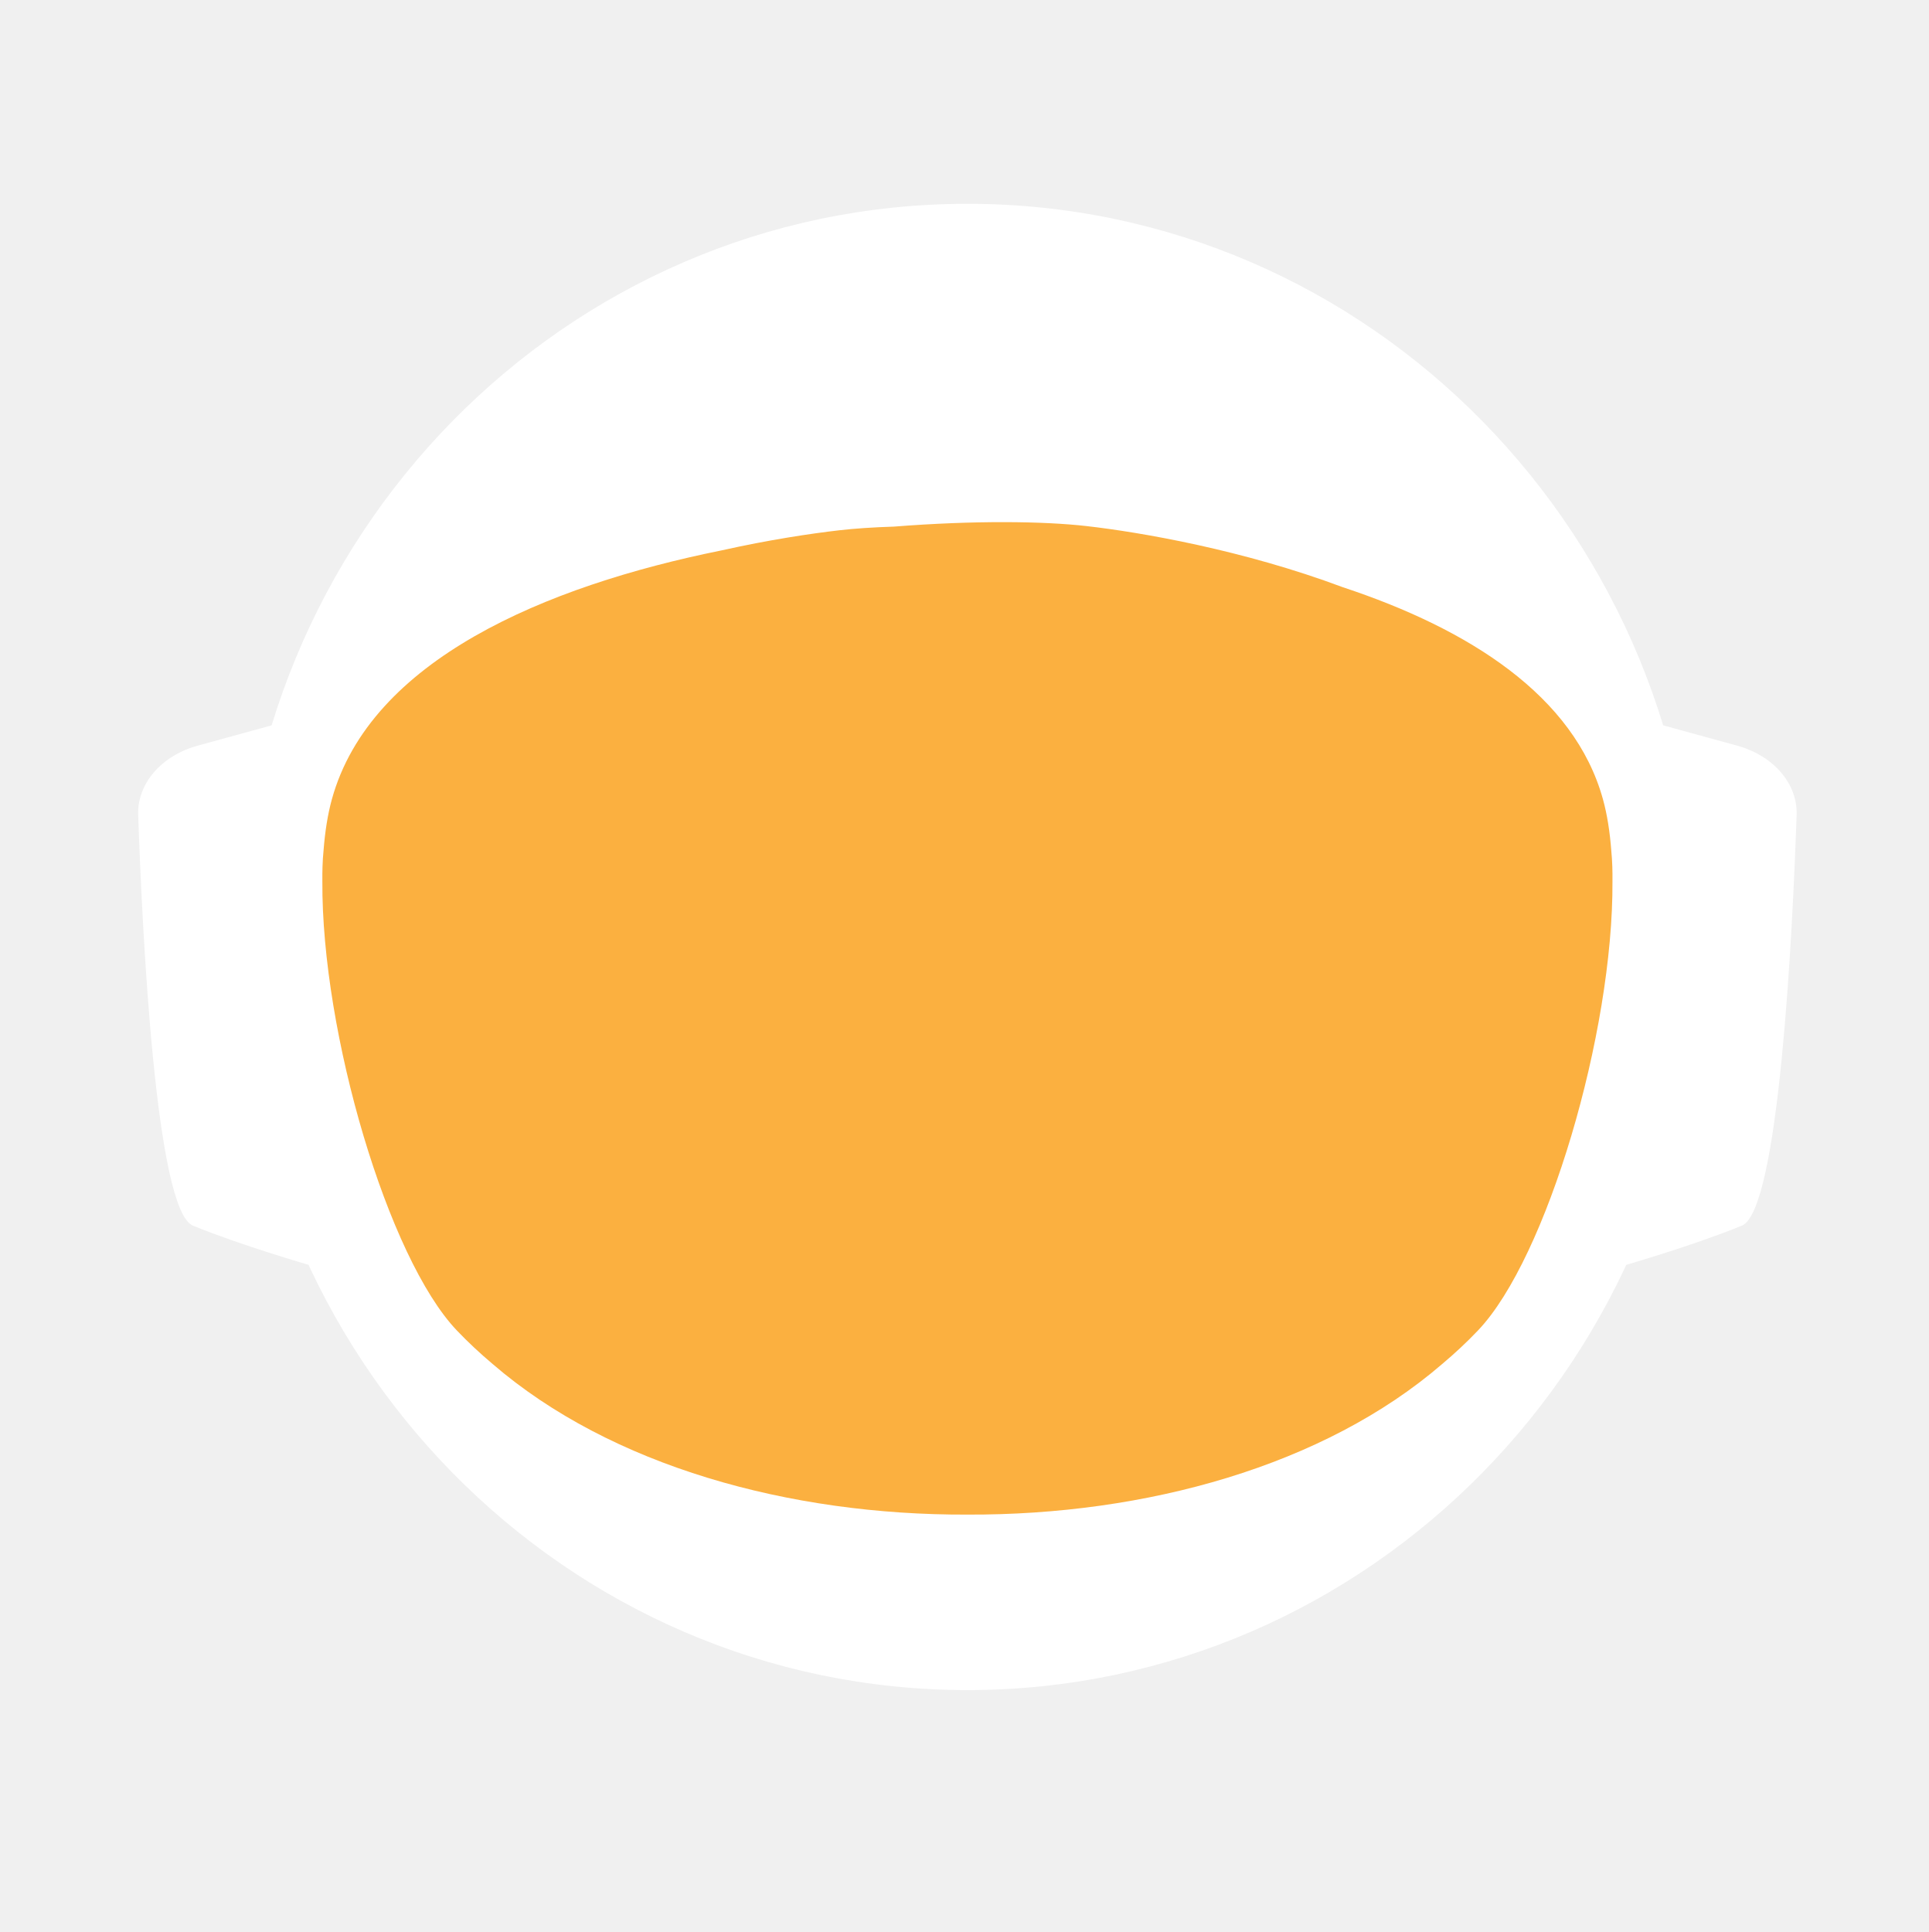
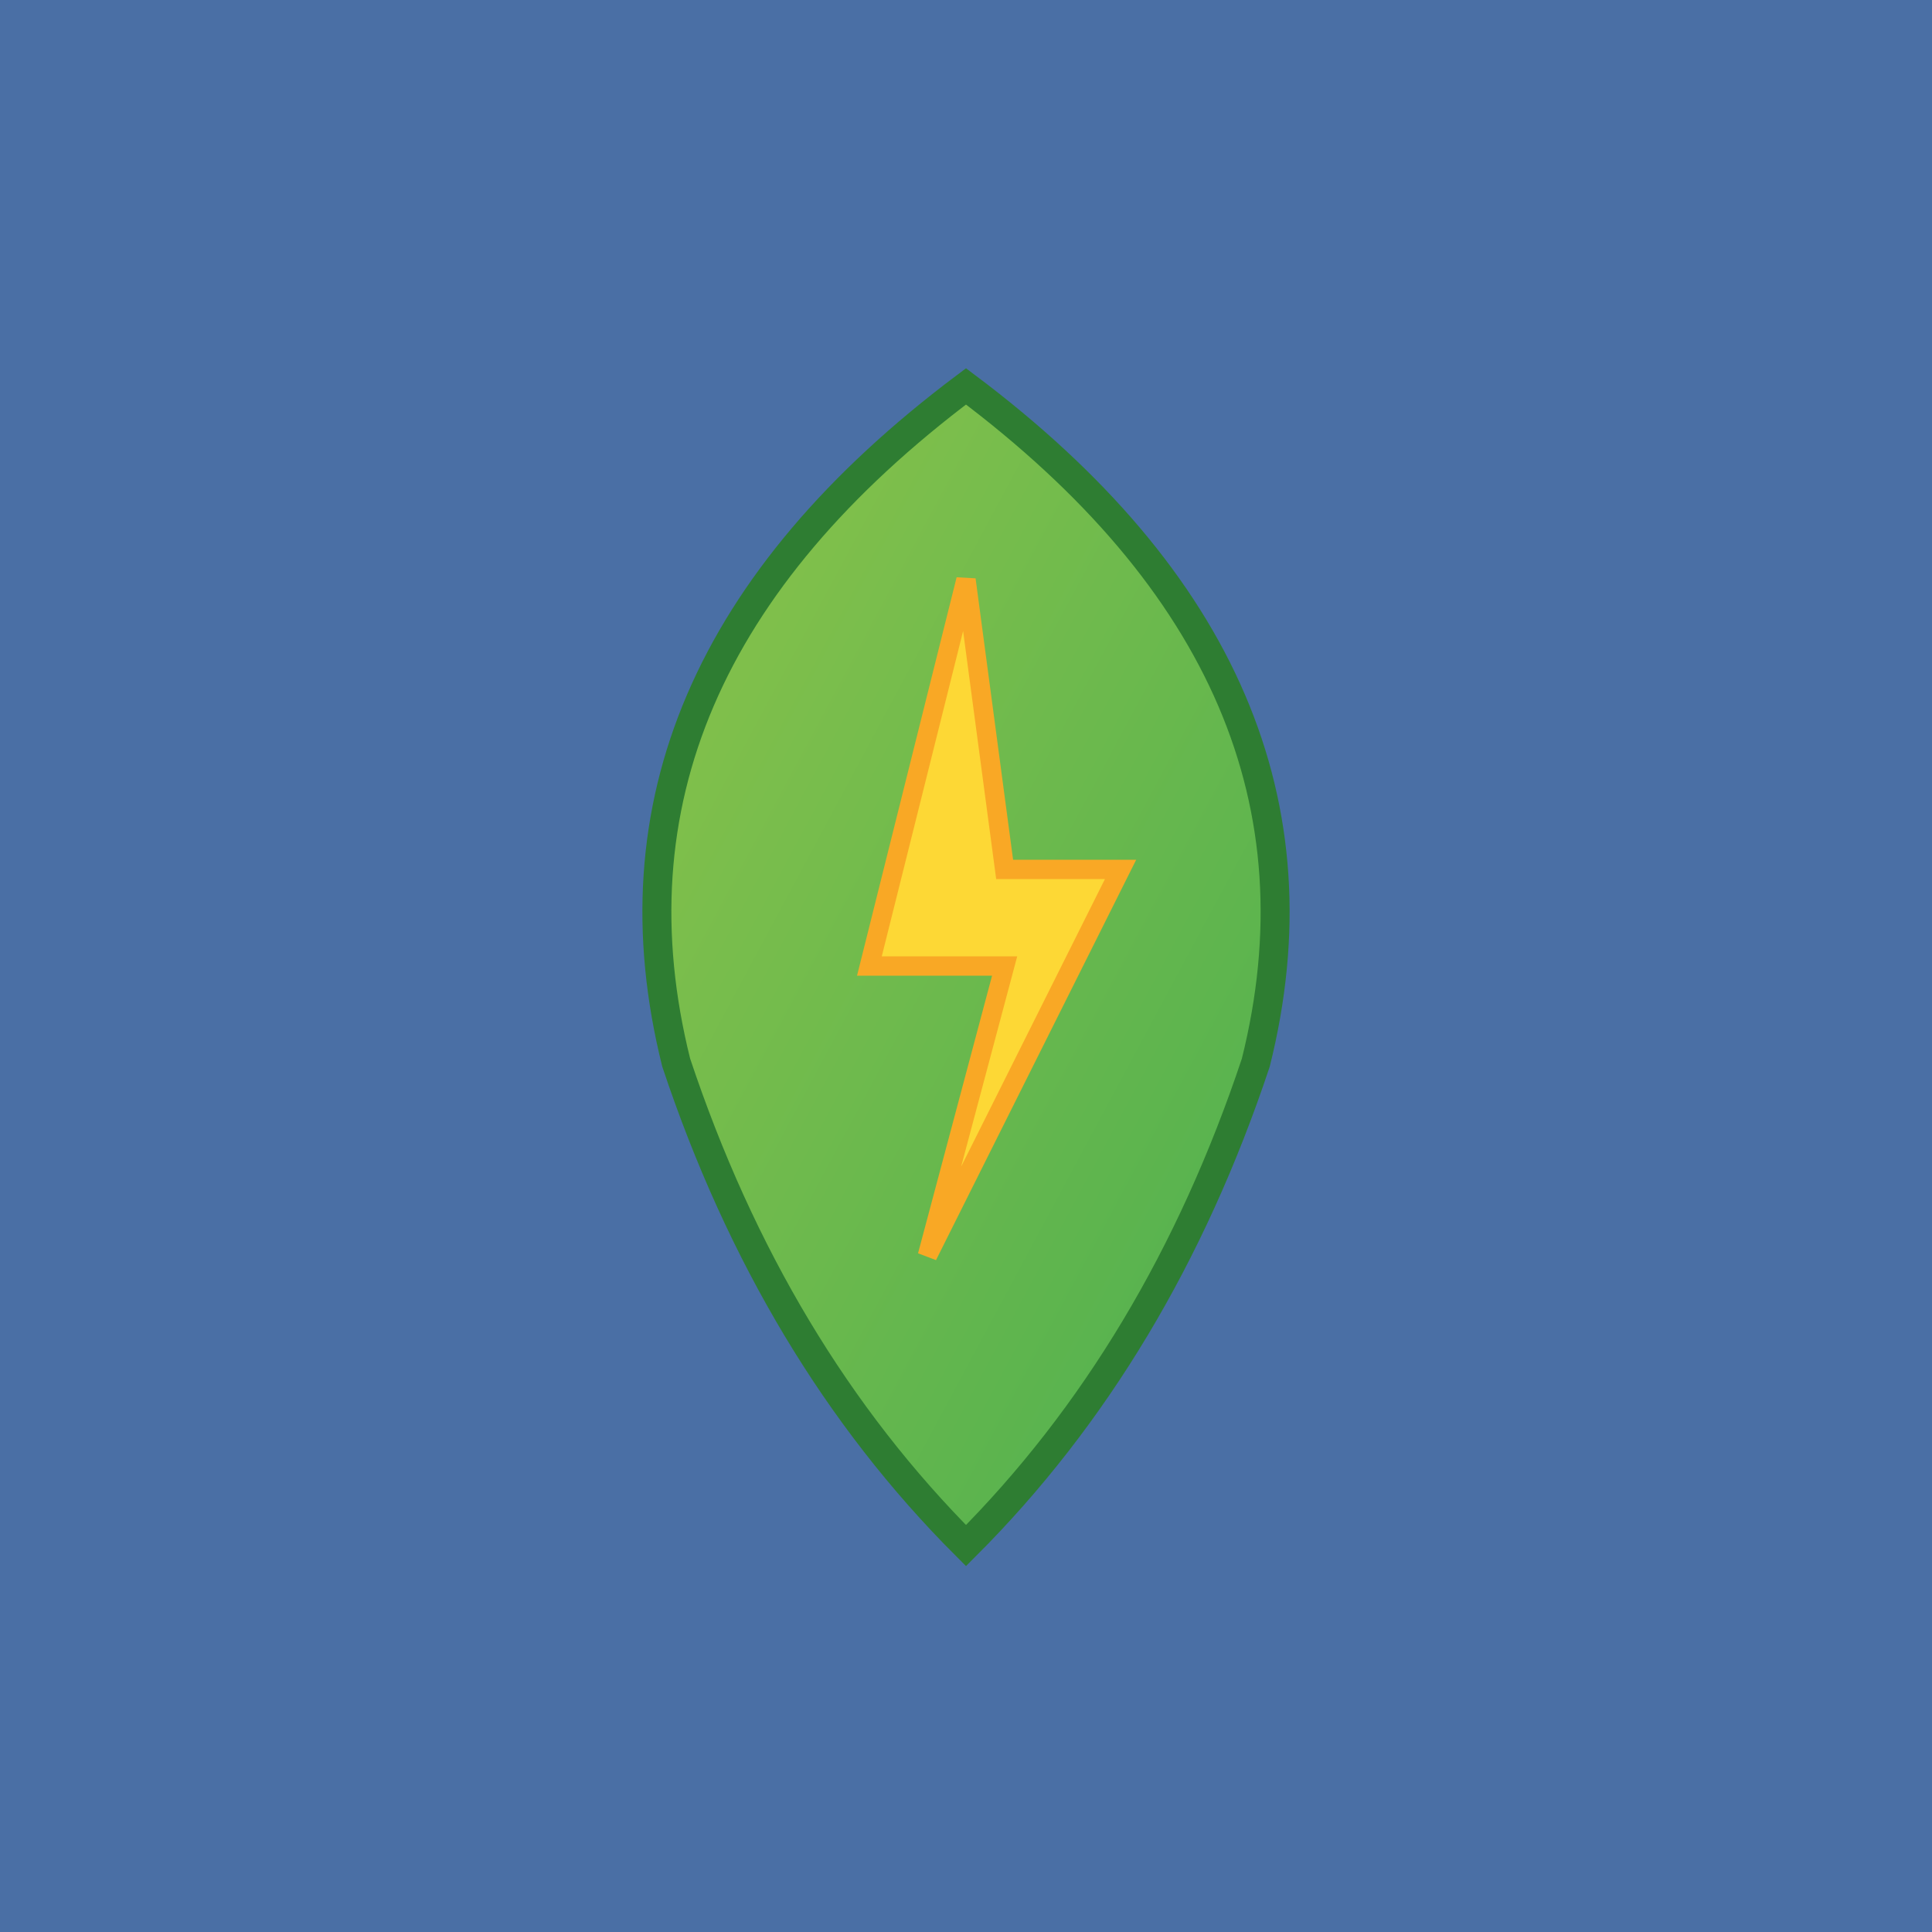
- <svg xmlns="http://www.w3.org/2000/svg" id="_Слой_2" data-name="Слой 2" viewBox="0 0 960.01 961.55">
+ <svg xmlns="http://www.w3.org/2000/svg" viewBox="0 0 100 100">
  <defs>
-     <style>
-             .cls-1, .cls-2 {
-             fill: #fff;
-             stroke-width: 0px;
-             }
- 
-             .cls-2 {
-             stroke-linecap: round;
-             stroke-width: 0px;
-             
-             }
- 
-             .cls-2, .cls-3 {
-             stroke: #fff;
-             stroke-width: 10px;
-             stroke-miterlimit: 10;
-             }
- 
-             .cls-4 {
-             fill: transparent;
-             stroke: #fff;
-             stroke-width: 0px;
-             }
- 
-             .cls-3 {
-             fill: #FBB040;
- 
-             stroke-width: 0px;
-             }
-         </style>
-     <linearGradient id="animated_gradient" x1="0%" y1="0%" x2="100%" y2="100%" gradientUnits="userSpaceOnUse">
-       <stop offset="100%" stop-color="#427fc1">
-         <animate attributeName="stop-color" values="#427fc1;#00bcd4;#8bc34a;#ffc107;#3f51b5;#9e9e9e;#427fc1" dur="10s" repeatCount="indefinite" />
-       </stop>
+     <linearGradient id="leafGradient" x1="0%" y1="0%" x2="100%" y2="100%">
+       <stop offset="0%" style="stop-color:#8BC34A;stop-opacity:1" />
+       <stop offset="100%" style="stop-color:#4CAF50;stop-opacity:1" />
    </linearGradient>
  </defs>
-   <g id="_Слой_6" data-name="Слой 6">
-     <g>
-       <path class="cls-4" d="M960.01,480c0,9.16-.26,18.26-.77,27.29-.01.12-.02.25-.02.38-.04.67-.08,1.35-.13,2.03-.05.94-.11,1.88-.18,2.82-.05.88-.12,1.76-.18,2.64-.19,2.82-.42,5.62-.68,8.42-.29,3.3-.62,6.59-.99,9.87-.11,1.07-.23,2.14-.37,3.2-.34,2.96-.71,5.92-1.12,8.86-.39,2.88-.8,5.75-1.26,8.61-.12.78-.24,1.56-.37,2.34-.21,1.35-.44,2.69-.66,4.04-.45,2.69-.92,5.37-1.43,8.04-.44,2.38-.9,4.75-1.39,7.11-.01.08-.03.15-.04.23-.16.8-.33,1.6-.49,2.4-.17.8-.34,1.6-.51,2.39-.01.05-.02.1-.03.15-.63,2.94-1.27,5.87-1.96,8.79-.73,3.15-1.51,6.28-2.31,9.4-.28,1.12-.57,2.23-.86,3.34-.19.75-.39,1.51-.6,2.26-.2.75-.41,1.49-.61,2.24-.18.65-.36,1.31-.54,1.97-.18.65-.36,1.3-.55,1.96-.02.09-.05.18-.07.26-.44,1.58-.9,3.15-1.37,4.72,0,.01,0,.02,0,.03l-.66,2.22c-.22.74-.44,1.48-.67,2.22-.5,1.66-1.01,3.31-1.54,4.96-.24.75-.48,1.49-.72,2.24-.18.55-.35,1.09-.53,1.64-.48,1.46-.96,2.93-1.45,4.39-.49,1.46-.99,2.92-1.5,4.38-.51,1.45-1.02,2.91-1.54,4.35-.52,1.45-1.05,2.89-1.58,4.33-.53,1.45-1.07,2.88-1.61,4.31h-.01c-1.09,2.88-2.21,5.74-3.36,8.58-.58,1.42-1.16,2.83-1.74,4.24-.12.3-.25.58-.37.88-.36.87-.73,1.73-1.09,2.6-.11.25-.21.51-.32.76-.35.83-.71,1.65-1.07,2.47-.25.59-.5,1.17-.75,1.76-.61,1.4-1.23,2.79-1.86,4.18-.26.58-.53,1.17-.79,1.76-.49,1.11-1,2.22-1.52,3.32-.5,1.08-1.01,2.16-1.52,3.24-.05.1-.1.2-.14.3-1.27,2.7-2.57,5.38-3.89,8.04-.04.07-.07.14-.1.21-.12.24-.24.48-.36.72-.93,1.87-1.87,3.73-2.83,5.58-.26.51-.52,1.01-.78,1.52-.07.13-.14.26-.2.39-1.29,2.48-2.61,4.95-3.94,7.4-.05.09-.1.18-.14.27-.23.41-.46.83-.68,1.24-1.13,2.06-2.27,4.1-3.42,6.14-.12.22-.24.44-.37.65-.48.84-.96,1.68-1.45,2.51-.26.45-.52.9-.78,1.35-.38.66-.76,1.31-1.15,1.97-.38.65-.77,1.3-1.16,1.96-.77,1.3-1.55,2.6-2.34,3.89-.39.65-.78,1.3-1.18,1.94-.39.65-.79,1.29-1.2,1.94-.38.62-.77,1.23-1.16,1.85-.37.59-.73,1.19-1.11,1.78-.85,1.35-1.71,2.7-2.58,4.04-.02.03-.04.06-.06.09-.47.73-.94,1.46-1.43,2.18-.33.51-.66,1.02-1,1.53-.82,1.25-1.65,2.49-2.49,3.73-.5.75-1,1.49-1.51,2.22-.36.53-.72,1.06-1.08,1.58-.35.52-.71,1.04-1.08,1.56-1.35,1.97-2.73,3.92-4.12,5.86-7.16,10.01-14.7,19.73-22.61,29.14-2.33,2.8-4.71,5.57-7.12,8.31h0c-5.02,5.73-10.18,11.33-15.47,16.8-4.22,4.38-8.53,8.67-12.91,12.89-1.08,1.04-2.17,2.07-3.26,3.09-.8.76-1.61,1.52-2.42,2.27-2.1,1.97-4.23,3.91-6.37,5.81-1.01.92-2.04,1.83-3.07,2.74-2.05,1.81-4.12,3.6-6.21,5.38-1.04.89-2.09,1.77-3.14,2.65-2.1,1.76-4.21,3.5-6.34,5.23-1.07.86-2.14,1.71-3.21,2.57-39.01,31-82.97,56.06-130.48,73.81-.05.02-.1.04-.15.06-8.64,3.22-17.4,6.21-26.27,8.94-8.04,2.48-16.17,4.75-24.38,6.8-37.5,9.41-76.74,14.4-117.15,14.4s-79.63-4.99-117.12-14.4c-4.75-1.19-9.48-2.45-14.17-3.78-12.3-3.49-24.39-7.45-36.26-11.87-.11-.04-.22-.09-.33-.13-65.29-24.37-123.84-62.55-172.11-110.99-.83-.83-1.66-1.67-2.47-2.51-1.97-1.99-3.9-3.99-5.81-6.01-6.78-7.14-13.34-14.5-19.66-22.05-22.96-27.36-42.91-57.32-59.37-89.36-.1-.17-.19-.34-.27-.52-.69-1.36-1.38-2.72-2.06-4.08-2.3-4.6-4.53-9.25-6.69-13.94-2.15-4.69-4.24-9.42-6.25-14.19-1.31-3.12-2.59-6.26-3.84-9.41-.62-1.56-1.23-3.13-1.84-4.71-.12-.28-.23-.57-.33-.86-.55-1.43-1.09-2.87-1.62-4.31-.6-1.61-1.19-3.23-1.77-4.85-.03-.06-.05-.12-.07-.19-.56-1.58-1.12-3.17-1.67-4.75-.57-1.64-1.13-3.28-1.68-4.92h0c-1.1-3.31-2.16-6.62-3.2-9.95-2.04-6.61-3.95-13.29-5.72-20.02-.01-.04-.03-.09-.03-.13-2.64-10.06-4.96-20.24-6.95-30.55l-.06-.33c-.33-1.73-.66-3.47-.97-5.21-.32-1.75-.62-3.49-.92-5.24-.29-1.75-.58-3.5-.86-5.26-.27-1.75-.54-3.51-.8-5.27-.03-.18-.06-.35-.08-.53-.23-1.59-.45-3.18-.67-4.77-.19-1.42-.37-2.84-.55-4.27-.05-.35-.09-.69-.13-1.04-.66-5.32-1.23-10.67-1.72-16.05-.16-1.79-.31-3.58-.45-5.38-.07-.76-.12-1.52-.17-2.28-.18-2.44-.34-4.89-.49-7.34-.03-.51-.07-1.01-.09-1.51-.09-1.7-.17-3.41-.25-5.12-.24-5.44-.4-10.9-.46-16.39-.02-1.83-.03-3.66-.03-5.49,0-6.21.12-12.4.35-18.55.08-2.02.17-4.03.27-6.04,0-.07,0-.14.01-.21.1-2.01.22-4.02.34-6.02.26-4.08.57-8.14.93-12.19.9-10.09,2.1-20.08,3.61-29.98,3.95-25.85,9.96-51.03,17.85-75.35,1.83-5.61,3.75-11.17,5.76-16.68,1.35-3.68,2.74-7.33,4.17-10.96.71-1.82,1.44-3.63,2.18-5.44,2.95-7.22,6.08-14.35,9.36-21.39,4.11-8.8,8.48-17.46,13.1-25.96,1.88-3.46,3.79-6.89,5.76-10.29.84-1.47,1.7-2.93,2.56-4.39.11-.2.23-.41.35-.61.93-1.56,1.86-3.11,2.79-4.65.06-.11.12-.21.19-.31.83-1.36,1.66-2.71,2.5-4.06.29-.49.59-.97.91-1.45,2.91-4.66,5.91-9.26,8.98-13.81,0,0,.01-.02.02-.03,3.23-4.78,6.55-9.49,9.94-14.15,1.13-1.55,2.28-3.1,3.43-4.64,1.15-1.54,2.31-3.07,3.48-4.6C186.58,73.83,324.67.05,480,.05c128.41,0,245.04,50.41,331.18,132.53,4.17,3.98,8.26,8.02,12.29,12.15,1.34,1.37,2.67,2.75,4,4.14.06.05.1.1.14.14,1.27,1.34,2.54,2.69,3.8,4.05,1.31,1.4,2.61,2.82,3.9,4.24,1.29,1.41,2.57,2.83,3.83,4.26.17.18.33.36.49.55,1.01,1.14,2.02,2.29,3.02,3.44.55.63,1.1,1.28,1.65,1.92,2.04,2.38,4.06,4.77,6.05,7.19.03.02.05.05.08.08.99,1.21,1.99,2.43,2.98,3.66.27.33.55.67.81,1.01,1.15,1.42,2.28,2.85,3.41,4.28.8,1.02,1.6,2.05,2.4,3.08.09.11.17.22.25.33.62.79,1.23,1.59,1.84,2.39.74.98,1.48,1.96,2.22,2.95.65.86,1.29,1.72,1.93,2.59.12.15.23.31.35.47.65.89,1.3,1.78,1.95,2.67,1.6,2.19,3.17,4.4,4.72,6.62.49.7.98,1.4,1.47,2.1.13.19.26.38.39.56.97,1.4,1.93,2.8,2.88,4.21,1.21,1.78,2.4,3.57,3.57,5.37.94,1.42,1.87,2.85,2.79,4.29,1.04,1.62,2.07,3.25,3.09,4.88,2.04,3.27,4.05,6.57,6.01,9.9.98,1.66,1.95,3.33,2.92,5.01.96,1.66,1.91,3.34,2.85,5.02t.01.02c.89,1.6,1.78,3.21,2.66,4.82.15.26.29.53.42.79.73,1.34,1.45,2.68,2.16,4.03.16.28.31.56.45.84.88,1.67,1.75,3.34,2.61,5.02.86,1.67,1.7,3.36,2.54,5.05.25.5.49,1,.74,1.5.62,1.24,1.22,2.48,1.82,3.73.82,1.7,1.63,3.41,2.44,5.13.05.09.09.19.13.28.39.86.79,1.71,1.18,2.57.4.85.79,1.71,1.18,2.58.29.64.57,1.28.85,1.92.5,1.11.99,2.21,1.48,3.32.01.03.03.06.04.09.78,1.78,1.55,3.56,2.31,5.35.76,1.8,1.51,3.61,2.25,5.41.73,1.81,1.46,3.61,2.18,5.43h0c.71,1.82,1.42,3.64,2.11,5.46.63,1.66,1.25,3.32,1.86,4.98.23.62.46,1.24.68,1.86.37,1.01.74,2.02,1.09,3.04.21.58.41,1.15.61,1.73.2.56.39,1.12.59,1.68.16.48.33.95.49,1.43.22.63.43,1.25.64,1.88.53,1.56,1.05,3.13,1.56,4.7.24.72.47,1.43.7,2.15l.06.18c.36,1.13.72,2.27,1.08,3.41.14.43.27.86.4,1.29.2.66.41,1.31.61,1.97.08.28.17.55.25.83.21.69.42,1.38.62,2.07.04.13.08.27.12.4.19.64.38,1.28.57,1.93.17.57.34,1.14.5,1.72l.54,1.89c.25.89.5,1.78.75,2.68.26.91.51,1.82.76,2.74.03.14.07.27.11.4.36,1.31.71,2.63,1.04,3.95.19.67.36,1.34.53,2.02.78,3.03,1.52,6.09,2.24,9.15.15.64.31,1.28.46,1.92.04.17.07.33.11.49.17.73.34,1.46.5,2.19.07.33.15.67.22,1,.58,2.53,1.12,5.08,1.64,7.63.26,1.26.52,2.52.76,3.79.16.82.32,1.65.48,2.47.02.07.03.15.04.22.13.65.25,1.31.38,1.97.11.62.23,1.24.34,1.86.22,1.14.42,2.29.62,3.43.18.99.35,1.97.51,2.96.18,1.07.36,2.13.52,3.2.15.83.28,1.67.4,2.5.08.48.16.97.23,1.46.02.13.04.25.05.37.15.97.3,1.95.44,2.93.15.98.29,1.96.42,2.94.13.94.25,1.89.38,2.83.24,1.8.48,3.61.7,5.42.15,1.25.31,2.5.45,3.76.08.7.16,1.41.24,2.11.03.33.07.66.1,1,.15,1.27.28,2.54.4,3.81.05.53.1,1.06.15,1.59.09.9.18,1.81.26,2.72.02.19.03.39.05.59.16,1.72.3,3.45.43,5.17.02.22.04.44.05.66,0,.11.02.21.02.31.11,1.48.22,2.96.32,4.45,0,.13.02.27.03.4.01.22.03.45.04.67.1,1.55.2,3.1.28,4.65,0,.1.01.2.02.3.05.81.08,1.63.12,2.44.04.77.08,1.53.12,2.3.13,2.76.22,5.52.3,8.29.02.53.04,1.07.04,1.61.02.94.04,1.87.06,2.81.02.93.04,1.87.05,2.81v.25c0,1.03.03,2.05.03,3.08.02,1.03.02,2.06.02,3.09Z" />
-       <g>
-         <path id="_ухо" data-name="ухо" class="cls-4" d="M194.68,355.85l-39.26,10.79c-15.37,4.22-25.55,16.06-25.09,29.21,1.71,49.79,7.38,166.77,23.08,173.21,19.97,8.19,48.94,16.58,48.94,16.58l-7.66-229.78Z" />
-         <path id="_ухо-2" data-name="ухо" class="cls-4" d="M765.33,355.85l39.26,10.79c15.37,4.22,25.55,16.06,25.09,29.21-1.71,49.79-7.38,166.77-23.08,173.21-19.97,8.19-48.94,16.58-48.94,16.58l7.66-229.78Z" />
-       </g>
-       <path class="cls-4" d="M838.95,789.8c-2.27,2.8-4.59,5.57-6.94,8.31h0c-3.49,4.08-7.04,8.09-10.67,12.04-1.93,2.12-3.89,4.23-5.87,6.31-46.79,49.23-103.8,88.2-167.52,113.3l-.15.06c-.73.29-1.47.57-2.2.86-.06.02-.13.04-.2.07-14.7,5.69-29.76,10.64-45.13,14.81-38.38,10.44-78.69,15.99-120.27,15.99s-81.9-5.55-120.28-15.99c-15.32-4.16-30.32-9.1-44.97-14.76-.13-.05-.24-.1-.36-.14-.65-.24-1.3-.49-1.94-.75-.01-.01-.03-.01-.04-.01-.1-.04-.19-.08-.29-.12-61.77-24.33-117.26-61.69-163.22-108.81-.19-.19-.39-.39-.58-.59-2.32-2.38-4.6-4.79-6.87-7.22-.4-.43-.81-.87-1.21-1.3-6.61-7.14-13.01-14.5-19.18-22.05,0-.3.01-.61.03-.92,2.72-51.31,98.65-95.57,148.26-115.08h.01c17.38-6.85,29.08-10.65,29.08-10.65h363.13s11.7,3.8,29.08,10.65h.01c49.61,19.51,145.54,63.77,148.26,115.08.02.31.03.61.03.91Z" />
-       <ellipse id="_голова" data-name="голова" class="cls-4" cx="480.01" cy="451.53" rx="303.07" ry="309.17" />
-       <ellipse id="_контур_голова" data-name="контур голова" class="cls-4" cx="480.01" cy="451.53" rx="303.07" ry="309.17" />
-       <path class="cls-4" d="M960,478.46v1.54c0,1.73-.01,3.45-.03,5.18-.02,2.42-.07,4.84-.14,7.25-.01.94-.04,1.87-.07,2.81-.01.44-.03.88-.05,1.32-.03,1.23-.08,2.45-.14,3.67-.01.4-.02.8-.05,1.19-.05,1.28-.11,2.55-.18,3.83-.03.68-.07,1.36-.1,2.04-.01.12-.02.25-.02.38-.04.67-.08,1.35-.13,2.03-.05.94-.11,1.88-.18,2.82-.05.88-.12,1.76-.18,2.64-.03.47-.07.94-.11,1.41-.09,1.24-.19,2.48-.29,3.72-.05.63-.1,1.26-.16,1.89-.04.47-.08.94-.12,1.4-.04.47-.09.94-.14,1.4-.05.6-.1,1.2-.17,1.8-.11,1.18-.22,2.35-.35,3.52-.05.5-.1.99-.16,1.49-.06.55-.11,1.11-.17,1.66-.07.56-.13,1.11-.2,1.66-.05.51-.11,1.02-.17,1.54-.12,1.05-.25,2.09-.39,3.14-.11.95-.23,1.91-.35,2.86-.12.95-.25,1.91-.38,2.86s-.26,1.9-.4,2.85c-.14.95-.28,1.9-.42,2.85-.14.97-.29,1.94-.44,2.91-.12.78-.24,1.56-.37,2.34-.21,1.35-.44,2.69-.66,4.04-.45,2.68-.93,5.36-1.43,8.04-.25,1.33-.51,2.67-.77,4-.21,1.12-.44,2.23-.66,3.34-.16.8-.33,1.6-.49,2.4-.17.8-.34,1.6-.51,2.39-.29,1.38-.59,2.77-.9,4.15-.23,1.03-.47,2.07-.71,3.1-.12.56-.25,1.13-.38,1.69-.14.56-.27,1.13-.41,1.69-.29,1.23-.58,2.47-.89,3.69,0,.02-.01.05-.02.07-.05.24-.11.48-.17.71-.26,1.07-.53,2.14-.81,3.21-.03.12-.06.25-.1.37-.24,1.01-.5,2-.77,3-.19.75-.39,1.51-.6,2.26-.2.75-.41,1.49-.61,2.24-.18.65-.36,1.31-.54,1.97-.18.65-.36,1.3-.55,1.96-.15.57-.32,1.15-.49,1.72-.31,1.1-.63,2.2-.96,3.3l-.66,2.22c-.22.74-.44,1.48-.67,2.22-.38,1.27-.77,2.54-1.18,3.8-.52,1.68-1.06,3.36-1.61,5.04-.48,1.46-.96,2.93-1.45,4.39-.49,1.46-.99,2.91-1.5,4.37h0c-.51,1.46-1.02,2.92-1.54,4.36-.52,1.45-1.05,2.89-1.58,4.33-.53,1.45-1.07,2.88-1.61,4.31h-.01c-1.1,2.88-2.22,5.73-3.36,8.57h0c-.58,1.43-1.16,2.84-1.74,4.25-.59,1.42-1.18,2.83-1.78,4.23-.6,1.41-1.21,2.82-1.82,4.22h0c-.61,1.41-1.23,2.8-1.86,4.19-.26.58-.53,1.17-.79,1.76-.27.59-.54,1.18-.81,1.76-.23.52-.47,1.04-.71,1.56-.5,1.08-1.01,2.16-1.52,3.24-.19.41-.39.82-.59,1.23-.49,1.04-.99,2.07-1.49,3.1-.53,1.11-1.07,2.21-1.61,3.31-.11.24-.22.47-.35.7-.03.07-.06.14-.1.21-.62,1.26-1.25,2.51-1.89,3.76-.69,1.36-1.38,2.71-2.08,4.06-1.41,2.7-2.84,5.39-4.29,8.06-.73,1.33-1.46,2.66-2.2,3.99-1.47,2.65-2.98,5.29-4.5,7.91-.38.66-.76,1.31-1.15,1.97-.38.65-.77,1.3-1.16,1.96-.77,1.3-1.55,2.6-2.34,3.89-.39.65-.78,1.3-1.18,1.94-.39.65-.79,1.29-1.2,1.94-.6.97-1.21,1.94-1.82,2.9-.15.25-.29.49-.45.73-.15.25-.31.49-.47.73-.33.51-.65,1.02-.98,1.53-.32.52-.65,1.02-.98,1.53-.05.08-.1.17-.15.25-.02.03-.04.06-.06.09-.07.11-.15.22-.23.33-.4.62-.8,1.23-1.2,1.85-.33.51-.66,1.02-1,1.53-.82,1.25-1.65,2.49-2.49,3.73-.5.75-1,1.49-1.51,2.22-.36.53-.72,1.06-1.08,1.58-.35.52-.71,1.04-1.08,1.56-.67.99-1.36,1.97-2.05,2.95-.69.98-1.38,1.96-2.08,2.94-7.15,10.01-14.69,19.73-22.61,29.14-2.33,2.8-4.7,5.57-7.11,8.31h0c-5.02,5.72-10.17,11.32-15.45,16.79-1.98,2.05-3.97,4.07-5.98,6.08-2.29,2.29-4.61,4.56-6.95,6.79-1.08,1.04-2.17,2.07-3.26,3.09-.8.76-1.61,1.52-2.42,2.27-2.1,1.97-4.23,3.91-6.37,5.81-1.01.92-2.04,1.83-3.07,2.74-2.05,1.82-4.12,3.62-6.21,5.38-1.04.89-2.09,1.77-3.14,2.65-2.1,1.78-4.21,3.52-6.34,5.23-1.07.86-2.14,1.71-3.21,2.57-2.44,1.94-4.9,3.86-7.37,5.74-37.8,28.9-80.01,52.28-125.46,68.99-.06.02-.13.04-.2.07-7.86,2.88-15.82,5.57-23.87,8.05-7.99,2.46-16.07,4.72-24.23,6.76-37.54,9.43-76.83,14.44-117.3,14.44s-79.74-5.01-117.28-14.44c-4.7-1.17-9.37-2.42-14.01-3.74-11.63-3.3-23.07-7.02-34.32-11.16-63.91-23.48-121.44-60.18-169.28-106.79-1.72-1.67-3.42-3.35-5.11-5.05-.83-.84-1.66-1.68-2.48-2.52-1.96-1.98-3.88-3.99-5.8-6-6.77-7.14-13.33-14.5-19.66-22.05-4.28-5.1-8.45-10.3-12.51-15.59-1.36-1.76-2.7-3.53-4.03-5.31-.08-.1-.15-.2-.22-.3-.1-.14-.21-.28-.31-.42-.62-.83-1.25-1.65-1.86-2.48-.4-.55-.8-1.1-1.2-1.65-.14-.2-.29-.4-.43-.6-.04-.06-.09-.12-.13-.17-.12-.16-.24-.33-.35-.49-2.49-3.43-4.93-6.89-7.32-10.38,0,0,0-.01,0-.01-1.66-2.43-3.31-4.87-4.92-7.33-.43-.63-.84-1.26-1.23-1.89-5.28-8.07-10.3-16.3-15.07-24.69-.05-.09-.1-.19-.15-.28-.79-1.4-1.58-2.79-2.36-4.2-.11-.19-.21-.39-.31-.58-.16-.29-.32-.57-.47-.85-.12-.22-.24-.44-.36-.66-.23-.41-.45-.81-.67-1.21-.22-.4-.44-.8-.66-1.21-.47-.87-.93-1.74-1.4-2.62-.13-.25-.27-.51-.41-.76-.2-.38-.4-.76-.61-1.15-.78-1.47-1.55-2.95-2.31-4.43-.02-.04-.05-.08-.06-.13-.1-.17-.19-.34-.27-.52-.69-1.36-1.38-2.72-2.06-4.08-1.15-2.3-2.28-4.61-3.4-6.94-1.12-2.32-2.22-4.66-3.29-7-.54-1.17-1.08-2.34-1.6-3.52-.43-.96-.85-1.91-1.28-2.86-.39-.87-.77-1.74-1.15-2.62-.11-.24-.21-.47-.31-.71-.64-1.49-1.28-2.98-1.91-4.48-1.32-3.12-2.6-6.26-3.84-9.41-.08-.19-.15-.38-.23-.58-.54-1.37-1.08-2.75-1.61-4.13-.12-.28-.23-.57-.33-.86-.55-1.43-1.09-2.87-1.62-4.31-.6-1.61-1.19-3.23-1.77-4.85-.03-.06-.05-.12-.07-.19-.56-1.58-1.12-3.17-1.67-4.75-.57-1.64-1.13-3.28-1.68-4.92h0c-.55-1.66-1.09-3.31-1.63-4.97-.53-1.66-1.05-3.32-1.57-4.98-.51-1.66-1.02-3.33-1.52-5-.5-1.68-.99-3.35-1.47-5.03-.47-1.65-.92-3.3-1.38-4.95,0-.01-.01-.02-.01-.03-.02-.05-.03-.1-.05-.16-.44-1.61-.87-3.23-1.29-4.85-.01-.04-.03-.09-.03-.13-.01-.02-.02-.03-.02-.05-.66-2.5-1.3-5-1.9-7.52-.21-.83-.41-1.66-.61-2.49-.02-.07-.04-.14-.06-.22-.38-1.63-.76-3.26-1.13-4.9-.02-.05-.03-.11-.04-.16-.28-1.22-.55-2.45-.81-3.67-.12-.5-.22-.99-.33-1.49-.09-.42-.18-.84-.27-1.26-.05-.24-.1-.49-.15-.73-.05-.23-.1-.46-.14-.69-.1-.48-.21-.96-.3-1.44-.08-.36-.16-.71-.23-1.06l-.18-.9c-.27-1.32-.53-2.64-.78-3.97l-.06-.33c-.29-1.45-.56-2.9-.82-4.35-.05-.29-.11-.57-.15-.86-.1-.52-.2-1.05-.29-1.57-.06-.35-.13-.7-.18-1.05-.08-.42-.15-.83-.22-1.24-.08-.46-.16-.92-.23-1.38-.13-.75-.26-1.51-.38-2.26-.05-.25-.09-.5-.12-.75l-.36-2.25c-.07-.42-.14-.83-.2-1.25-.14-.91-.28-1.83-.42-2.74-.06-.42-.13-.85-.18-1.28-.03-.18-.06-.35-.08-.53-.23-1.59-.45-3.18-.67-4.77-.19-1.42-.37-2.84-.55-4.27-.05-.35-.09-.69-.13-1.04-.16-1.33-.32-2.66-.48-4-.07-.5-.13-1-.18-1.5-.19-1.73-.38-3.45-.55-5.18-.04-.42-.09-.84-.12-1.26-.02-.11-.03-.22-.03-.34-.11-1.02-.21-2.04-.3-3.06-.02-.24-.04-.47-.06-.71-.09-.96-.18-1.94-.25-2.91-.05-.5-.09-.99-.13-1.49-.03-.33-.05-.65-.07-.98-.07-.76-.12-1.52-.17-2.28-.09-1.22-.18-2.44-.26-3.67-.01-.16-.02-.32-.03-.48h0c-.07-1.07-.14-2.13-.2-3.19-.03-.51-.07-1.01-.09-1.51-.03-.5-.06-1-.08-1.51-.07-1.2-.13-2.4-.17-3.61-.01-.21-.02-.43-.03-.64-.07-1.39-.12-2.78-.17-4.17-.02-.38-.03-.77-.04-1.16-.02-.72-.05-1.44-.06-2.17,0-.17,0-.34,0-.51,0-.05,0-.11-.01-.16-.03-.94-.05-1.87-.07-2.81,0-.22-.01-.44-.01-.66-.01-.33-.01-.66-.02-.99-.03-1.04-.04-2.08-.04-3.12-.01-.17-.01-.34-.01-.51-.02-1.66-.03-3.32-.03-4.98,0-1.55.01-3.1.03-4.65,0-.51,0-1.01.01-1.52v-.25c.03-1.88.06-3.75.11-5.62.01-.6.03-1.2.05-1.79.03-1.26.07-2.51.12-3.76.01-.32.02-.64.04-.96.02-.61.04-1.22.07-1.83.04-1.04.09-2.08.14-3.11.02-.37.03-.73.06-1.1,0-.07,0-.14.01-.21.02-.63.05-1.26.09-1.88.02-.38.04-.76.07-1.13.02-.41.04-.82.07-1.23.03-.6.07-1.19.11-1.78.03-.5.06-.99.09-1.48.08-1.17.16-2.33.25-3.49.04-.56.08-1.11.12-1.67.11-1.36.22-2.73.34-4.09.04-.49.08-.98.13-1.46.02-.29.04-.58.07-.87.08-.91.17-1.82.26-2.72.01-.06.01-.13.02-.19.1-1,.2-1.99.3-2.99.02-.2.04-.39.06-.59.02-.18.04-.35.06-.53.11-1.14.23-2.27.37-3.42.02-.26.05-.53.08-.79.11-.92.22-1.83.33-2.74.02-.16.04-.32.06-.47.26-2.17.54-4.34.83-6.5.05-.37.1-.74.15-1.12.06-.39.1-.79.16-1.18.1-.72.2-1.43.31-2.15.18-1.24.36-2.48.55-3.72.01-.12.03-.24.05-.37.14-.95.3-1.9.45-2.84.11-.71.23-1.42.34-2.12.04-.24.08-.48.12-.72.13-.77.26-1.55.4-2.33.04-.25.09-.49.13-.74.05-.32.11-.63.16-.95.11-.63.22-1.27.33-1.9.34-1.93.7-3.86,1.07-5.78.01-.07.02-.15.04-.22.32-1.65.64-3.3.98-4.94.08-.44.17-.88.26-1.32.37-1.79.75-3.57,1.14-5.35.39-1.83.8-3.65,1.22-5.47.04-.16.07-.32.11-.49.21-.91.42-1.81.65-2.71.22-.98.46-1.96.7-2.94.14-.59.29-1.18.44-1.76.29-1.22.6-2.44.91-3.66.03-.11.06-.23.09-.34.98-3.84,2.02-7.65,3.1-11.45.26-.93.53-1.85.8-2.77.04-.14.08-.28.12-.41.23-.79.46-1.58.69-2.36.04-.13.08-.27.12-.4.16-.55.33-1.1.5-1.65.05-.15.1-.31.14-.47.28-.91.56-1.83.84-2.75.11-.36.22-.73.34-1.09.53-1.69,1.06-3.37,1.61-5.05.6-1.87,1.22-3.73,1.85-5.59.28-.82.56-1.64.85-2.45.06-.21.13-.41.2-.61.22-.65.45-1.29.67-1.93.09-.28.19-.55.29-.83.62-1.76,1.26-3.52,1.9-5.27.67-1.84,1.35-3.67,2.05-5.5h0c.69-1.83,1.4-3.65,2.12-5.46.71-1.82,1.44-3.63,2.18-5.44.73-1.8,1.48-3.6,2.24-5.4h0c.76-1.8,1.53-3.58,2.31-5.36.78-1.78,1.57-3.56,2.37-5.33.8-1.77,1.61-3.54,2.44-5.3.51-1.1,1.03-2.2,1.55-3.29.53-1.1,1.05-2.19,1.58-3.28.53-1.09,1.06-2.18,1.6-3.27.1-.22.21-.43.32-.65.43-.87.86-1.73,1.31-2.6,1.07-2.16,2.18-4.31,3.31-6.44,0-.02,0-.03.01-.04.17-.33.35-.66.52-.99.12-.23.24-.46.37-.69.83-1.58,1.68-3.15,2.53-4.71,1.88-3.46,3.79-6.89,5.76-10.29.84-1.47,1.7-2.93,2.56-4.39.11-.2.23-.41.35-.61.93-1.56,1.86-3.11,2.79-4.65.06-.11.12-.21.19-.31.83-1.36,1.66-2.71,2.5-4.06.29-.49.59-.97.91-1.45,2.17-3.49,4.41-6.96,6.69-10.39.76-1.14,1.52-2.28,2.29-3.42,0,0,.01-.02.02-.03.81-1.2,1.62-2.4,2.45-3.59.26-.38.52-.77.79-1.15.54-.77,1.08-1.54,1.62-2.31.03-.04.06-.09.1-.14,1.64-2.33,3.29-4.66,4.98-6.96,1.13-1.55,2.28-3.1,3.43-4.64,1.15-1.54,2.31-3.07,3.48-4.6,9.59-12.52,19.79-24.55,30.55-36.05,2.3-2.46,4.63-4.9,6.99-7.31h0C223.55,55.49,345.29,0,480,0c122.4,0,234.09,45.81,318.87,121.24,4.17,3.71,8.27,7.49,12.31,11.34,2.09,1.98,4.15,3.98,6.2,6.02,1.02,1,2.04,2.02,3.06,3.05,1.01,1.02,2.02,2.05,3.03,3.08,1.34,1.37,2.67,2.75,4,4.14.06.05.1.1.14.14,1.27,1.34,2.54,2.69,3.8,4.05,1.31,1.4,2.61,2.82,3.9,4.24,1.29,1.41,2.57,2.83,3.83,4.26.17.18.33.36.49.55,1.01,1.14,2.02,2.29,3.02,3.44.55.63,1.1,1.28,1.65,1.92,2.05,2.37,4.06,4.77,6.05,7.19.03.02.05.05.08.08.99,1.21,1.99,2.43,2.98,3.66.27.33.55.67.81,1.01,1.15,1.42,2.28,2.85,3.41,4.28.8,1.02,1.6,2.05,2.4,3.08.09.11.17.22.25.33.62.79,1.23,1.59,1.84,2.39.74.98,1.48,1.96,2.22,2.95.65.86,1.29,1.72,1.93,2.59.12.15.23.31.35.47.65.89,1.3,1.78,1.95,2.67,1.6,2.19,3.17,4.4,4.72,6.62.49.7.98,1.4,1.47,2.1,1.1,1.58,2.19,3.17,3.27,4.77,1.21,1.78,2.4,3.57,3.57,5.37.94,1.42,1.87,2.85,2.79,4.29,1.04,1.62,2.07,3.25,3.09,4.88,2.04,3.27,4.05,6.57,6.01,9.9.98,1.66,1.95,3.33,2.92,5.01.96,1.66,1.91,3.34,2.85,5.02t.01.02c.89,1.6,1.78,3.21,2.66,4.82.15.26.29.53.42.79.73,1.34,1.45,2.68,2.16,4.03.16.28.31.56.45.84.88,1.67,1.75,3.34,2.61,5.02.86,1.67,1.7,3.36,2.54,5.05.25.5.49,1,.74,1.5.62,1.24,1.22,2.48,1.82,3.73.82,1.7,1.63,3.41,2.44,5.13.05.09.09.19.13.28.39.86.79,1.71,1.18,2.57.4.85.79,1.71,1.18,2.58.8,1.77,1.59,3.55,2.37,5.33.78,1.78,1.55,3.56,2.31,5.35h0c.76,1.81,1.51,3.61,2.25,5.41.73,1.81,1.46,3.61,2.18,5.43h0c.71,1.82,1.42,3.64,2.11,5.46.63,1.66,1.25,3.32,1.86,4.98.23.62.46,1.24.68,1.86.16.44.31.87.46,1.31.11.29.21.58.32.86.11.29.21.58.31.87.21.58.41,1.15.61,1.73.2.56.39,1.12.59,1.68.16.48.33.95.49,1.43.22.63.43,1.25.64,1.88.53,1.56,1.05,3.13,1.56,4.7.24.72.47,1.43.7,2.15l.06.18c.36,1.13.72,2.27,1.08,3.41.14.43.27.86.4,1.29.2.66.41,1.31.61,1.97.08.28.17.55.25.83.21.69.42,1.38.62,2.07.04.13.08.27.12.4.19.64.38,1.28.57,1.93.17.57.34,1.14.5,1.72l.54,1.89c.25.89.5,1.78.75,2.68.26.91.51,1.82.76,2.74.03.14.07.27.11.4.36,1.31.71,2.63,1.04,3.95.15.56.3,1.12.44,1.68.03.11.06.23.09.34.46,1.8.91,3.61,1.35,5.42.46,1.88.91,3.76,1.35,5.65.04.17.07.33.11.49.17.73.34,1.46.5,2.19.07.33.15.67.22,1,.17.76.34,1.52.5,2.28.39,1.78.77,3.56,1.14,5.35.09.44.18.88.26,1.32.17.82.34,1.64.5,2.47.16.82.32,1.65.48,2.47.02.07.03.15.04.22.13.65.25,1.31.38,1.97.11.62.23,1.24.34,1.86.12.65.24,1.3.35,1.95.09.49.18.99.27,1.48.18.99.35,1.97.51,2.96.08.49.16.99.24,1.48.1.57.19,1.14.28,1.72.15.83.28,1.67.4,2.5.08.48.16.97.23,1.46.02.13.04.25.05.37.15.97.3,1.95.44,2.93.15.98.29,1.96.42,2.94.15,1.1.3,2.19.44,3.29.19,1.4.37,2.8.54,4.21.2,1.5.38,3,.55,4.51.08.7.16,1.41.24,2.11.03.33.07.66.1,1,.08.74.16,1.48.23,2.22.06.53.11,1.06.17,1.59.05.53.1,1.06.15,1.59.09.9.18,1.81.26,2.72.07.77.14,1.55.2,2.33.1,1.14.19,2.29.29,3.43.01.22.03.44.05.66.04.56.08,1.11.12,1.67.07.92.14,1.83.2,2.76.02.24.03.49.05.73.02.34.04.68.06,1.03.05.74.1,1.48.14,2.23.05.78.1,1.57.14,2.36.06,1.06.11,2.13.16,3.19.03.51.06,1.03.08,1.55s.04,1.04.06,1.56c.04.93.08,1.86.11,2.79.05,1.25.09,2.5.12,3.76.02.59.04,1.19.05,1.79.02.94.04,1.87.06,2.81.02.93.04,1.87.05,2.81v.25c0,1.03.03,2.05.03,3.08.01.52.01,1.03.01,1.55Z" />
-       <g>
-         <path class="cls-4" d="M426.04,275.78c67.33-7.7,292.37,6.33,321.97,113.43,15.84,57.33-17.86,187.45-52.66,223.99-98.03,102.94-337.53,105.39-433.4-3.42-29.47-33.44-55.48-138.99-53.91-192.05,3.11-105.06,164.35-135.83,218-141.96Z" />
-         <path class="cls-4" d="M530.27,274.02c-67.33-7.7-288.67,8.09-318.27,115.2-15.84,57.33,17.86,187.45,52.66,223.99,98.03,102.94,337.53,105.39,433.4-3.42,29.47-33.44,55.48-138.99,53.91-192.05-3.11-105.06-168.06-137.59-221.71-143.73Z" />
-       </g>
-     </g>
-     <g>
-       <path id="_ухо-3" data-name="ухо" class="cls-1" d="M144.73,358.38l-46.34,12.73c-18.14,4.98-30.15,18.95-29.62,34.47,2.02,58.76,8.71,196.81,27.23,204.41,23.57,9.67,57.76,19.57,57.76,19.57" />
-       <path id="_ухо-4" data-name="ухо" class="cls-1" d="M818.17,358.38l46.34,12.73c18.14,4.98,30.15,18.95,29.62,34.47-2.02,58.76-8.71,196.81-27.23,204.41-23.57,9.67-57.76,19.57-57.76,19.57" />
-     </g>
-     <ellipse id="_голова-2" data-name="голова" class="cls-2" cx="481.45" cy="471.29" rx="357.67" ry="364.86" />
-     <path class="cls-3" d="M802.41,431.43c-.08-2.7-.26-5.36-.51-7.98-.71-9.45-2.06-18.11-4.16-25.68-14.24-51.51-66.78-84.78-129.42-105.5-49.74-18.61-100.57-27.36-127.55-30.44-21.42-2.45-56.04-2.88-95.88.26-10.46.33-19.62.96-27.12,1.82-14.3,1.64-35.07,4.75-58.71,10.03-87.82,17.73-174.77,54.64-193.89,123.84-2.07,7.5-3.42,16.06-4.14,25.41-.27,2.71-.45,5.46-.53,8.26-.07,2.27-.09,4.63-.07,7.06-.47,75.69,32.76,187.78,66.89,223.61,5.59,5.87,11.57,11.45,17.89,16.77,58.76,50.67,147.52,75.27,236.24,74.92,88.73.35,177.49-24.24,236.25-74.92,6.33-5.31,12.31-10.9,17.89-16.77,34.13-35.84,67.36-147.93,66.89-223.61.02-2.43,0-4.79-.07-7.06Z" />
-   </g>
+   <rect width="100" height="100" fill="#4A6FA5" />
+   <path d="M 50 20 Q 30 35, 35 55 Q 40 70, 50 80 Q 60 70, 65 55 Q 70 35, 50 20 Z" fill="url(#leafGradient)" stroke="#2E7D32" stroke-width="1.5" />
+   <path d="M 50 30 L 45 50 L 52 50 L 48 65 L 58 45 L 52 45 Z" fill="#FDD835" stroke="#F9A825" stroke-width="1" />
</svg>
